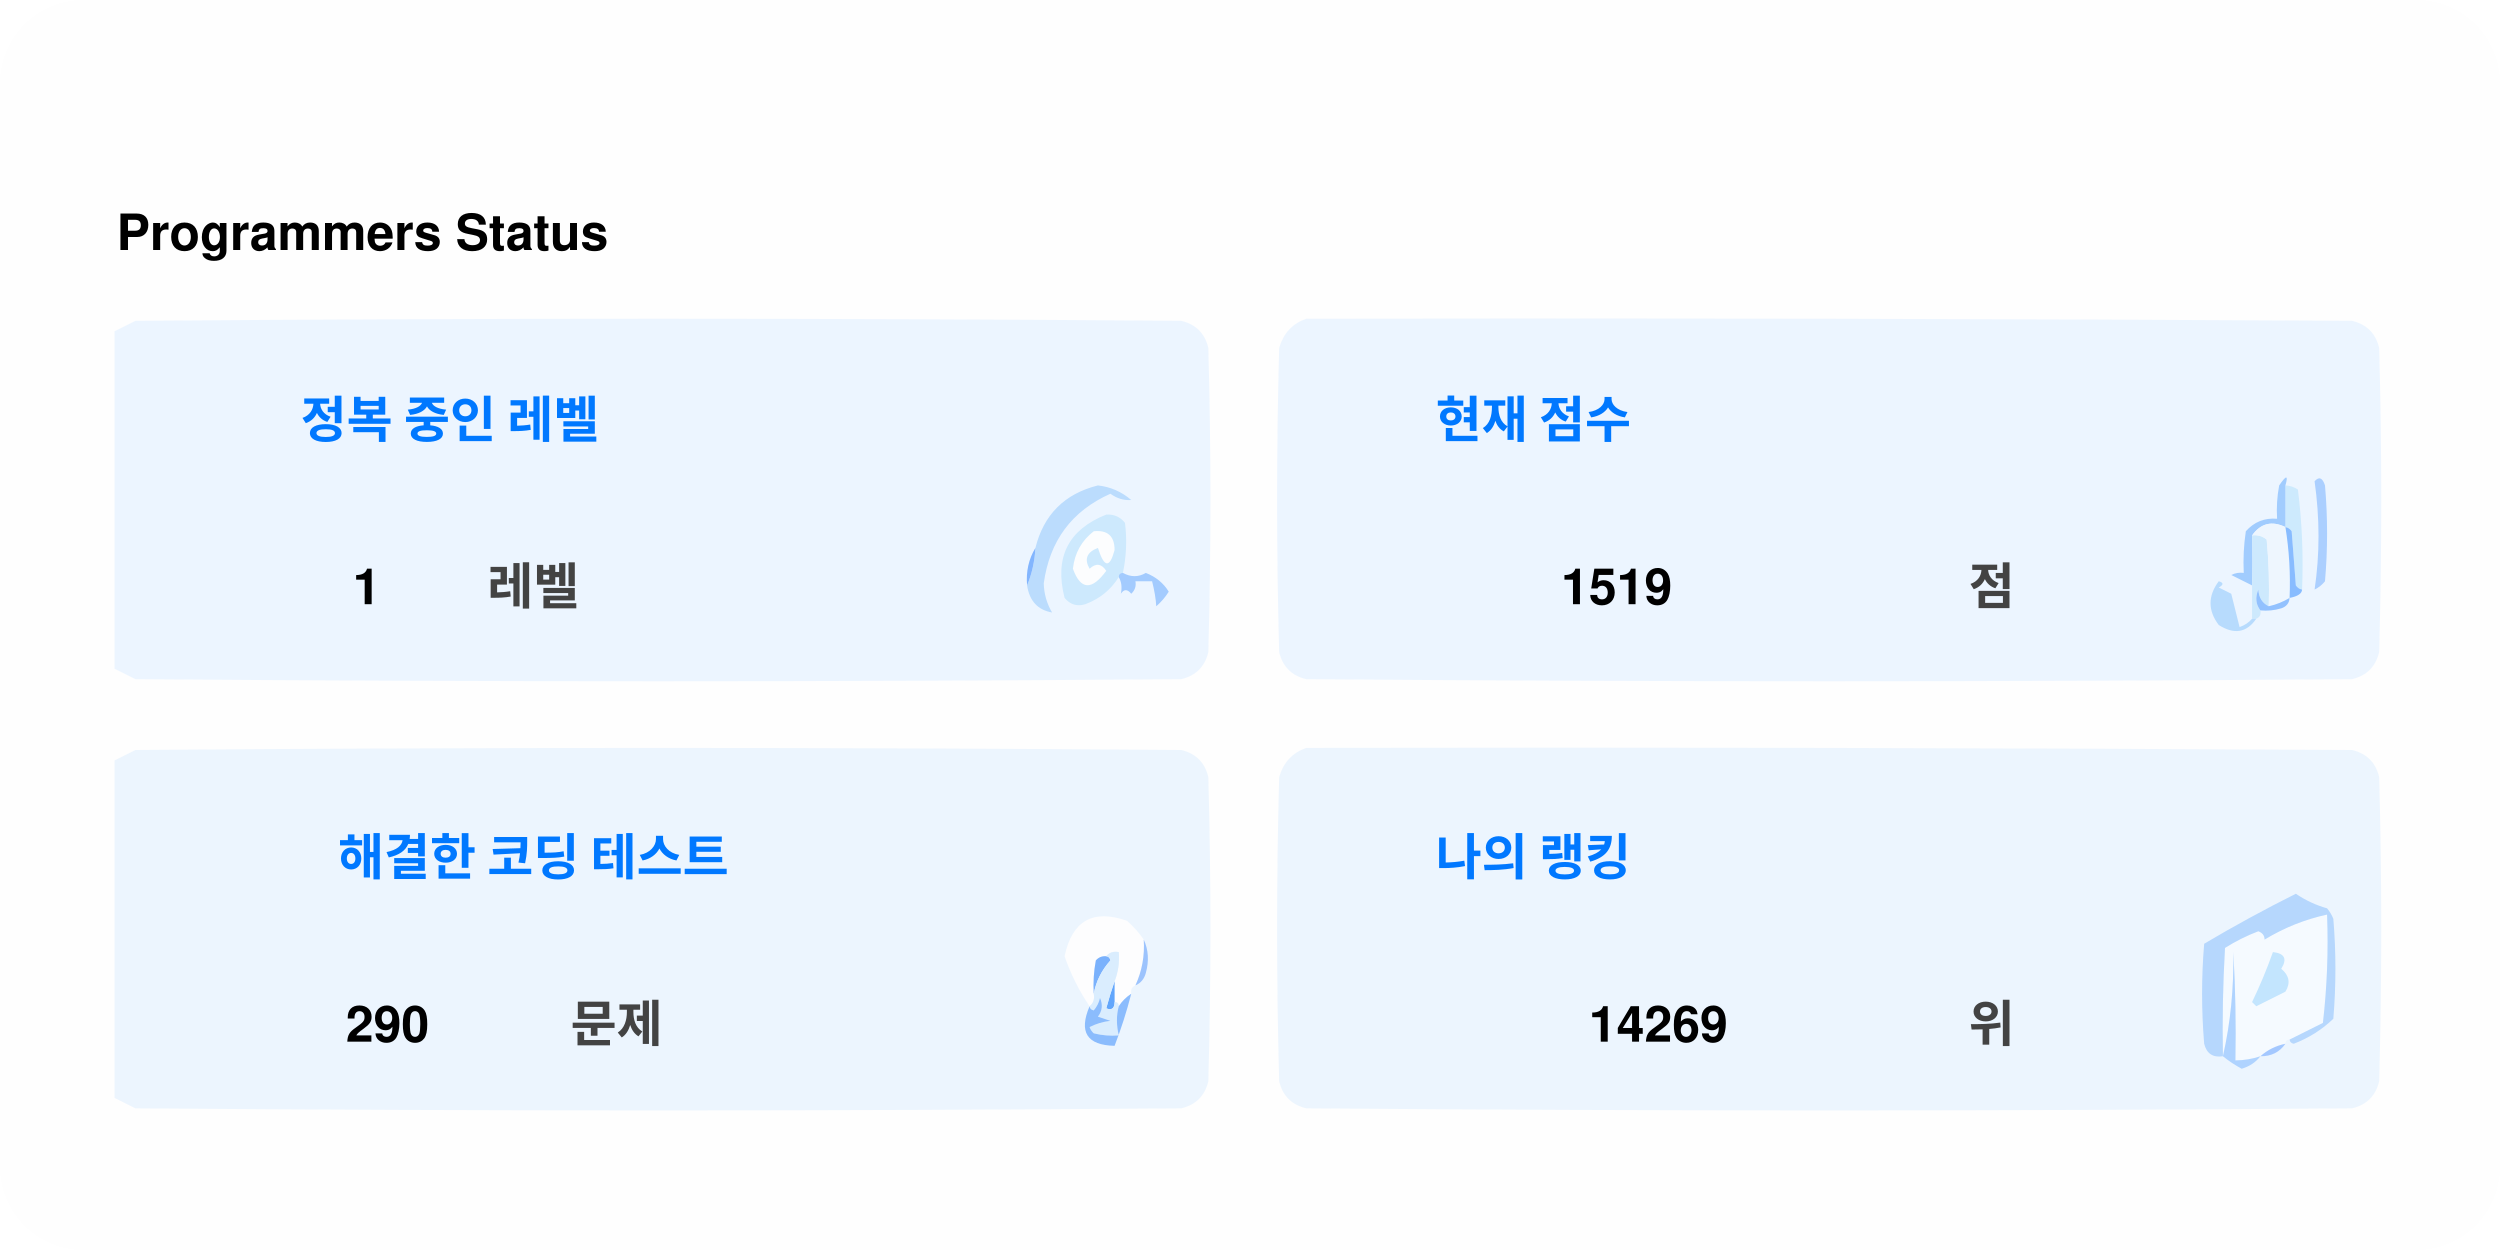
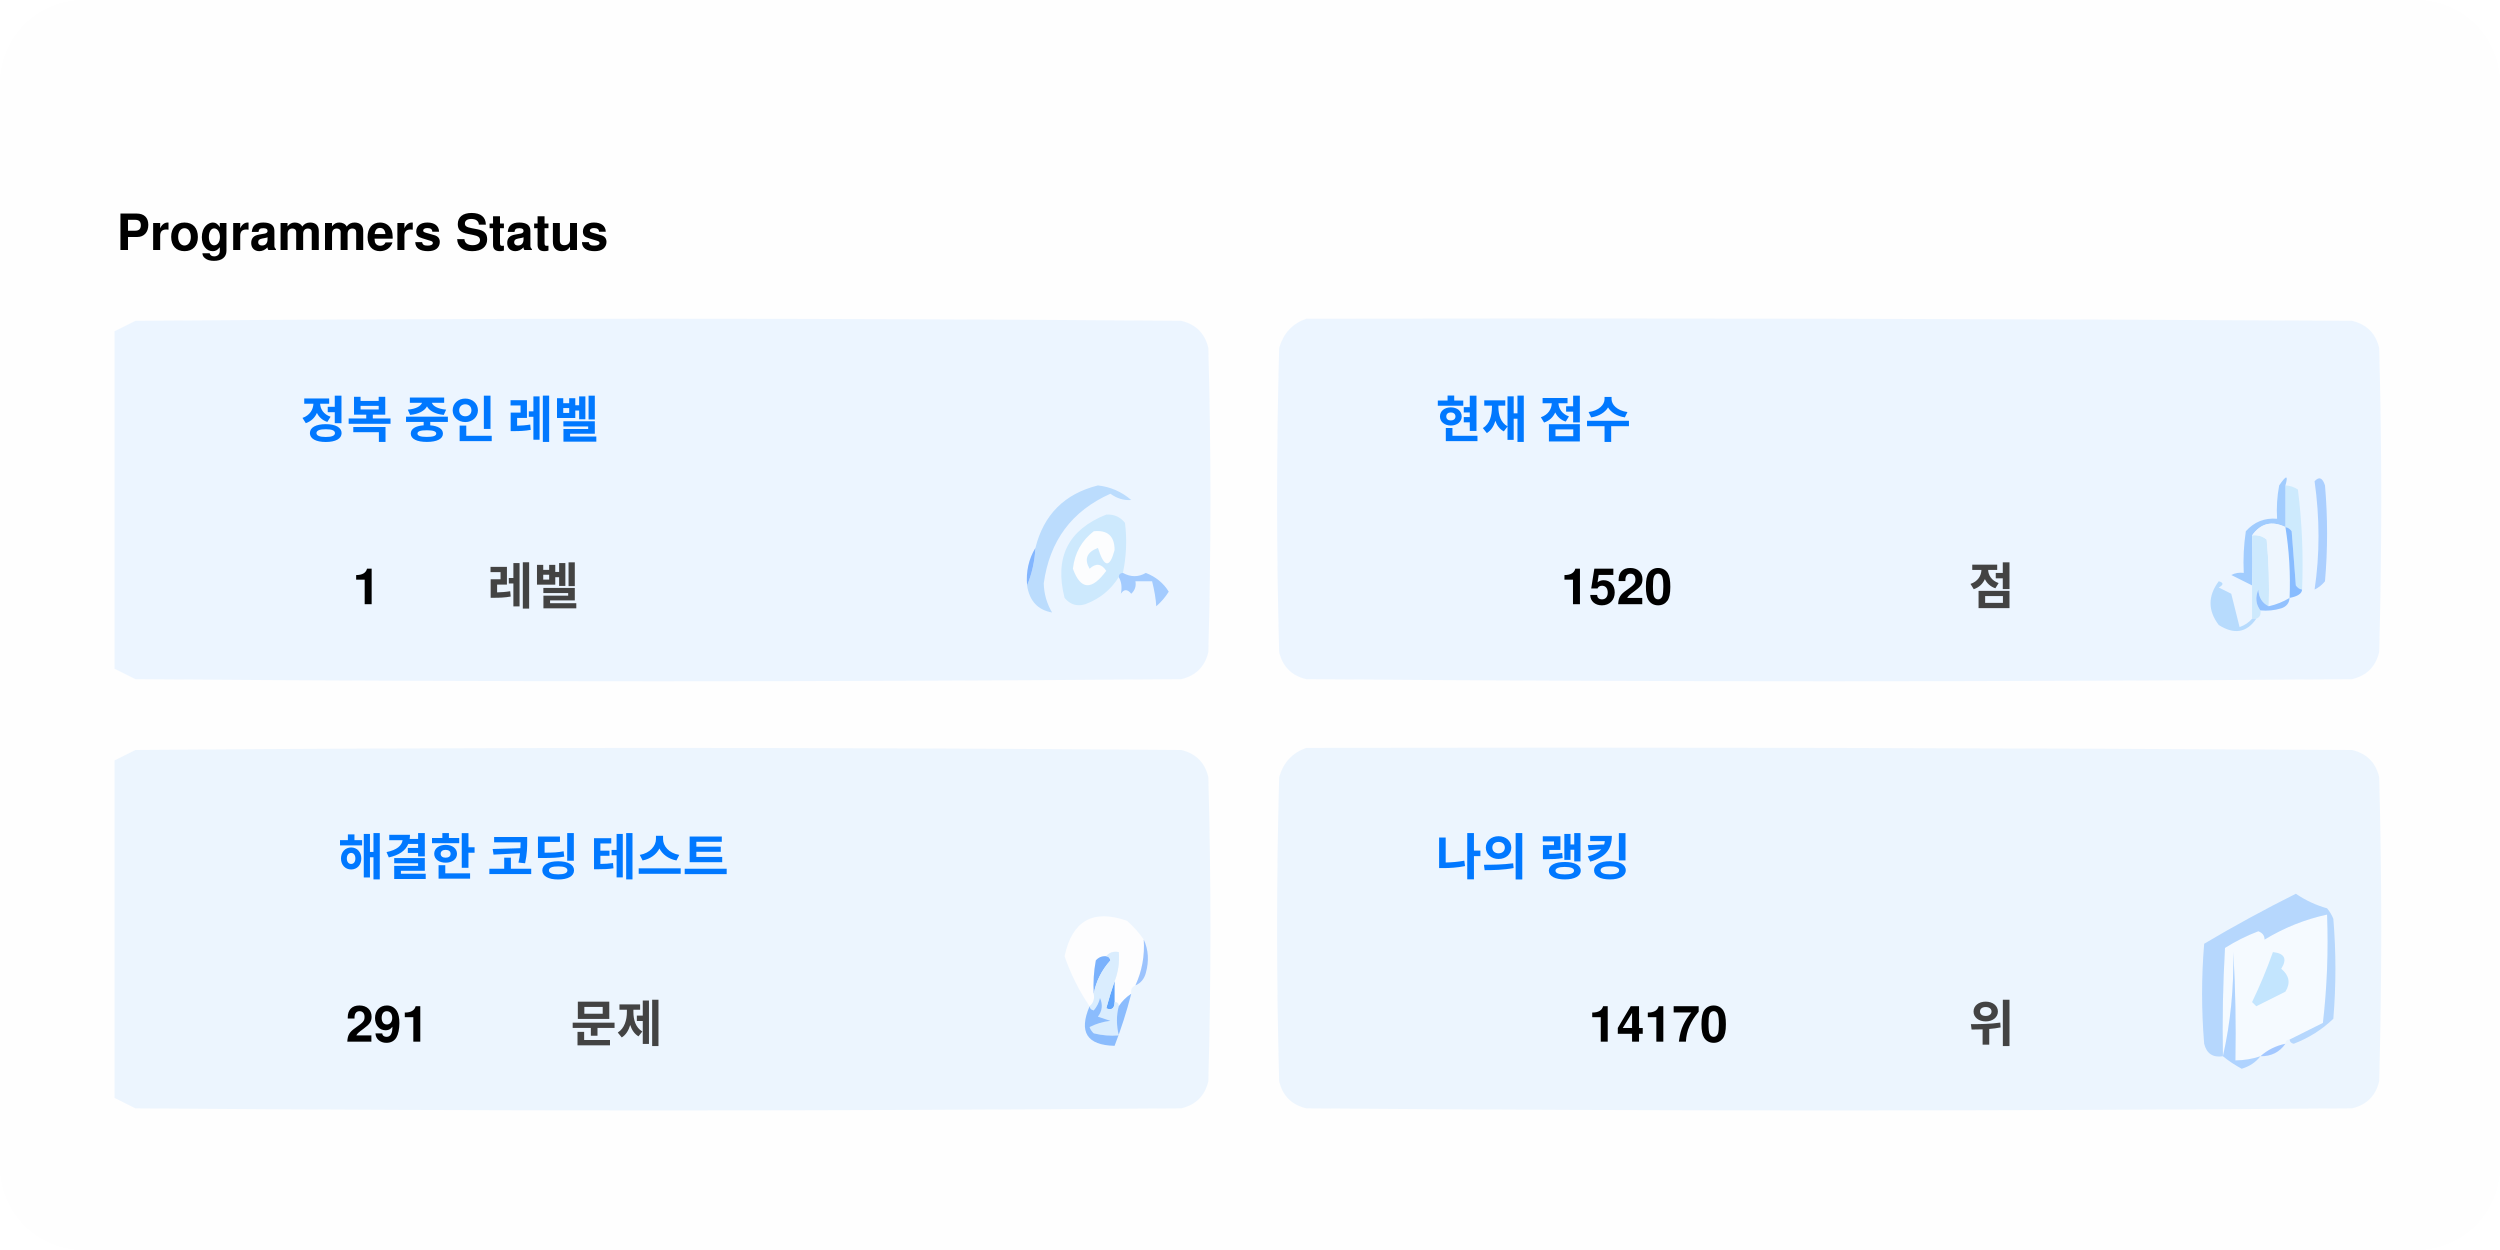
<svg xmlns="http://www.w3.org/2000/svg" version="1.1" width="600px" height="300px" style="shape-rendering:geometricPrecision; text-rendering:geometricPrecision; image-rendering:optimizeQuality; fill-rule:evenodd; clip-rule:evenodd">
  <style>.title0 {fill: #434343;font-size: 2rem;line-height: 1.5rem;font-weight: bold;font-family: -apple-system, BlinkMacSystemFont, Segoe UI, Helvetica, Arial, sans-serif, Apple Color Emoji, Segoe UI Emoji;}.title {fill: #434343;font-size: 1rem;line-height: 1.5rem;font-weight: bold;font-family: -apple-system, BlinkMacSystemFont, Segoe UI, Helvetica, Arial, sans-serif, Apple Color Emoji, Segoe UI Emoji;}.desc {fill: #434343;font-size: 2.5rem;font-weight: bold;line-height: 1.5rem;font-family: -apple-system, BlinkMacSystemFont, Segoe UI, Helvetica, Arial, sans-serif, Apple Color Emoji, Segoe UI Emoji;}.desc-2 {fill: #434343;font-size: 1rem;font-weight: bold;line-height: 1.5rem;font-family: -apple-system, BlinkMacSystemFont, Segoe UI, Helvetica, Arial, sans-serif, Apple Color Emoji, Segoe UI Emoji;}.text, .desc {animation: twinkling 4s ease-in-out infinite;}@keyframes twinkling {40% { opacity: 1; }50% { opacity: 0.5; }60% { opacity: 1; }70% { opacity: 0.5; }80% { opacity: 1; }}</style>
  <rect x="0" y="0" width="600" height="300" fill="#fefefe" rx="20" ry="20" />
  <g transform="translate(28, 60)">
    <g>
      <path style="opacity:1" fill="#fefefe" d="M -0.5,-0.5 C 183.167,-0.5 366.833,-0.5 550.5,-0.5C 550.5,71.833 550.5,144.167 550.5,216.5C 366.833,216.5 183.167,216.5 -0.5,216.5C -0.5,212.167 -0.5,207.833 -0.5,203.5C 1.14,204.32 2.807,205.153 4.5,206C 88.167,206.667 171.833,206.667 255.5,206C 259,205.167 261.167,203 262,199.5C 262.667,175.167 262.667,150.833 262,126.5C 261.167,123 259,120.833 255.5,120C 171.833,119.333 88.167,119.333 4.5,120C 2.807,120.847 1.14,121.68 -0.5,122.5C -0.5,115.167 -0.5,107.833 -0.5,100.5C 1.14,101.32 2.807,102.153 4.5,103C 88.167,103.667 171.833,103.667 255.5,103C 259,102.167 261.167,100 262,96.5C 262.667,72.167 262.667,47.833 262,23.5C 261.167,20 259,17.833 255.5,17C 171.833,16.333 88.167,16.333 4.5,17C 2.807,17.847 1.14,18.68 -0.5,19.5C -0.5,12.833 -0.5,6.167 -0.5,-0.5 Z" />
    </g>
    <text class="title0" style="fill: #000000" stroke="#none" stroke-width="1">Programmers Status</text>
    <g>
      <path style="opacity:1" fill="#ecf5ff" d="M -0.5,100.5 C -0.5,73.5 -0.5,46.5 -0.5,19.5C 1.14,18.68 2.807,17.847 4.5,17C 88.167,16.333 171.833,16.333 255.5,17C 259,17.833 261.167,20 262,23.5C 262.667,47.833 262.667,72.167 262,96.5C 261.167,100 259,102.167 255.5,103C 171.833,103.667 88.167,103.667 4.5,103C 2.807,102.153 1.14,101.32 -0.5,100.5 Z" />
    </g>
    <g>
      <path style="opacity:1" fill="#ecf5ff" d="M 285.5,16.5 C 369.167,16.333 452.834,16.5 536.5,17C 540,17.833 542.167,20 543,23.5C 543.667,47.833 543.667,72.167 543,96.5C 542.167,100 540,102.167 536.5,103C 452.833,103.667 369.167,103.667 285.5,103C 282,102.167 279.833,100 279,96.5C 278.333,72.167 278.333,47.833 279,23.5C 280.018,19.985 282.185,17.652 285.5,16.5 Z" />
    </g>
    <g>
      <path style="opacity:1" fill="#cdeafd" d="M 520.5,56.5 C 521.583,56.539 522.583,56.873 523.5,57.5C 524.498,65.472 524.831,73.472 524.5,81.5C 523.883,81.389 523.383,81.056 523,80.5C 522.667,76.167 522.333,71.833 522,67.5C 521.617,66.944 521.117,66.611 520.5,66.5C 520.5,63.167 520.5,59.833 520.5,56.5 Z" />
    </g>
    <g>
      <path style="opacity:1" fill="#abcfff" d="M 527.5,55.5 C 528.566,54.308 529.399,54.641 530,56.5C 530.667,64.167 530.667,71.833 530,79.5C 529.311,80.357 528.478,81.023 527.5,81.5C 528.758,73.08 528.758,64.414 527.5,55.5 Z" />
    </g>
    <g>
      <path style="opacity:1" fill="#bbdcfd" d="M 218.5,80.5 C 219.657,77.727 220.324,74.727 220.5,71.5C 222.49,63.51 227.49,58.51 235.5,56.5C 238.528,56.847 241.194,58.014 243.5,60C 241.744,60.141 240.078,59.641 238.5,58.5C 229.247,62.607 223.914,69.773 222.5,80C 222.565,82.526 223.232,84.859 224.5,87C 221.07,86.397 219.07,84.231 218.5,80.5 Z" />
    </g>
    <g>
      <path style="opacity:1" fill="#cde9fd" d="M 241.5,77.5 C 240.833,77.5 240.5,77.833 240.5,78.5C 238.628,81.529 235.961,83.695 232.5,85C 230.536,85.624 228.869,85.124 227.5,83.5C 225.021,73.791 228.354,67.124 237.5,63.5C 239.374,63.39 240.874,64.056 242,65.5C 242.497,69.524 242.331,73.524 241.5,77.5 Z" />
    </g>
    <g>
      <path style="opacity:1" fill="#fcfdfe" d="M 234.5,67.5 C 237.826,67.162 239.493,68.662 239.5,72C 238.334,76.434 237,76.267 235.5,71.5C 232.832,72.515 232.166,74.182 233.5,76.5C 235.017,75.089 236.351,75.256 237.5,77C 234.006,81.771 231.34,81.605 229.5,76.5C 229.904,72.771 231.571,69.771 234.5,67.5 Z" />
    </g>
    <g>
      <path style="opacity:1" fill="#a1ccfe" d="M 520.5,56.5 C 520.5,59.833 520.5,63.167 520.5,66.5C 517.238,64.922 514.572,65.589 512.5,68.5C 512.617,72.81 512.617,76.81 512.5,80.5C 510.86,79.68 509.193,78.847 507.5,78C 508.448,77.517 509.448,77.35 510.5,77.5C 510.335,74.15 510.502,70.817 511,67.5C 512.995,65.253 515.495,64.253 518.5,64.5C 518.336,61.813 518.503,59.146 519,56.5C 520.731,53.969 521.231,53.969 520.5,56.5 Z" />
    </g>
    <g>
      <path style="opacity:1" fill="#cde9fd" d="M 512.5,68.5 C 513.822,68.33 514.989,68.663 516,69.5C 516.499,74.823 516.666,80.156 516.5,85.5C 514.955,84.77 514.122,83.437 514,81.5C 513.22,83.387 513.387,85.054 514.5,86.5C 514.672,87.492 514.338,88.158 513.5,88.5C 513.167,88.5 512.833,88.5 512.5,88.5C 512.5,85.833 512.5,83.167 512.5,80.5C 512.617,76.81 512.617,72.81 512.5,68.5 Z" />
    </g>
    <g>
      <path style="opacity:1" fill="#eef6fe" d="M 520.5,66.5 C 521.407,72.106 521.74,77.773 521.5,83.5C 519.95,84.441 518.284,85.108 516.5,85.5C 516.666,80.156 516.499,74.823 516,69.5C 514.989,68.663 513.822,68.33 512.5,68.5C 514.572,65.589 517.238,64.922 520.5,66.5 Z" />
    </g>
    <g>
      <path style="opacity:1" fill="#88bcff" d="M 520.5,66.5 C 521.117,66.611 521.617,66.944 522,67.5C 522.333,71.833 522.667,76.167 523,80.5C 523.383,81.056 523.883,81.389 524.5,81.5C 524.445,82.469 523.445,83.136 521.5,83.5C 521.74,77.773 521.407,72.106 520.5,66.5 Z" />
    </g>
    <g>
      <path style="opacity:1" fill="#82b5fe" d="M 220.5,71.5 C 220.324,74.727 219.657,77.727 218.5,80.5C 218.215,77.171 218.882,74.171 220.5,71.5 Z" />
    </g>
    <g>
      <path style="opacity:1" fill="#a3cbfe" d="M 240.5,78.5 C 240.5,77.833 240.833,77.5 241.5,77.5C 243.391,78.536 245.224,78.536 247,77.5C 249.391,78.429 251.225,79.929 252.5,82C 251.681,83.319 250.681,84.486 249.5,85.5C 249.409,83.777 249.075,81.777 248.5,79.5C 247.167,79.5 245.833,79.5 244.5,79.5C 244.719,80.675 244.386,81.675 243.5,82.5C 242.575,81.359 241.741,81.359 241,82.5C 241.331,80.981 241.164,79.648 240.5,78.5 Z" />
    </g>
    <g>
      <path style="opacity:1" fill="#b7dbfd" d="M 512.5,88.5 C 512.833,88.5 513.167,88.5 513.5,88.5C 511.199,91.857 508.199,92.357 504.5,90C 501.872,86.535 501.872,83.035 504.5,79.5C 505.696,79.846 505.696,80.346 504.5,81C 505.5,81.5 506.5,82 507.5,82.5C 508.167,85.167 508.833,87.833 509.5,90.5C 510.739,90.058 511.739,89.391 512.5,88.5 Z" />
    </g>
    <g>
      <path style="opacity:1" fill="#92c1fe" d="M 516.5,85.5 C 518.284,85.108 519.95,84.441 521.5,83.5C 521.423,84.75 520.756,85.583 519.5,86C 517.866,86.493 516.199,86.66 514.5,86.5C 513.387,85.054 513.22,83.387 514,81.5C 514.122,83.437 514.955,84.77 516.5,85.5 Z" />
    </g>
    <g>
      <path style="opacity:1" fill="#ecf5fe" d="M -0.5,203.5 C -0.5,176.5 -0.5,149.5 -0.5,122.5C 1.14,121.68 2.807,120.847 4.5,120C 88.167,119.333 171.833,119.333 255.5,120C 259,120.833 261.167,123 262,126.5C 262.667,150.833 262.667,175.167 262,199.5C 261.167,203 259,205.167 255.5,206C 171.833,206.667 88.167,206.667 4.5,206C 2.807,205.153 1.14,204.32 -0.5,203.5 Z" />
    </g>
    <g>
      <path style="opacity:1" fill="#ecf5fe" d="M 285.5,119.5 C 369.167,119.333 452.834,119.5 536.5,120C 540,120.833 542.167,123 543,126.5C 543.667,150.833 543.667,175.167 543,199.5C 542.167,203 540,205.167 536.5,206C 452.833,206.667 369.167,206.667 285.5,206C 282,205.167 279.833,203 279,199.5C 278.333,175.167 278.333,150.833 279,126.5C 280.018,122.985 282.185,120.652 285.5,119.5 Z" />
    </g>
    <g>
      <path style="opacity:1" fill="#fdfdfe" d="M 246.5,165.5 C 246.758,169.367 246.092,173.034 244.5,176.5C 243.662,176.842 243.328,177.508 243.5,178.5C 242.272,179.306 241.272,180.306 240.5,181.5C 240.5,180.833 240.167,180.5 239.5,180.5C 239.5,178.833 239.5,177.167 239.5,175.5C 240.369,173.283 240.702,170.95 240.5,168.5C 239.209,168.263 238.209,168.596 237.5,169.5C 236.504,169.414 235.671,169.748 235,170.5C 234.503,173.146 234.336,175.813 234.5,178.5C 234.737,179.791 234.404,180.791 233.5,181.5C 230.986,177.806 228.986,173.806 227.5,169.5C 229.309,160.957 234.309,158.124 242.5,161C 244.07,162.397 245.404,163.897 246.5,165.5 Z" />
    </g>
    <g>
      <path style="opacity:1" fill="#f5faff" d="M 521.5,189.5 C 520.833,189.5 520.5,189.833 520.5,190.5C 518.181,190.992 516.181,191.992 514.5,193.5C 512.565,194.15 510.565,194.483 508.5,194.5C 508.666,185.827 508.5,177.16 508,168.5C 508.141,177.227 507.308,185.56 505.5,193.5C 505.334,184.827 505.5,176.16 506,167.5C 508.527,165.903 511.194,164.57 514,163.5C 515.011,163.892 515.511,164.559 515.5,165.5C 520.21,162.641 525.21,160.641 530.5,159.5C 530.831,168.192 530.498,176.859 529.5,185.5C 526.807,186.847 524.14,188.18 521.5,189.5 Z" />
    </g>
    <g>
      <path style="opacity:1" fill="#b6d7fd" d="M 521.5,189.5 C 524.14,188.18 526.807,186.847 529.5,185.5C 530.498,176.859 530.831,168.192 530.5,159.5C 525.21,160.641 520.21,162.641 515.5,165.5C 515.511,164.559 515.011,163.892 514,163.5C 511.194,164.57 508.527,165.903 506,167.5C 505.5,176.16 505.334,184.827 505.5,193.5C 503.089,193.863 501.589,192.863 501,190.5C 500.333,182.5 500.333,174.5 501,166.5C 508.173,162.246 515.507,158.246 523,154.5C 525.304,156.068 527.804,157.235 530.5,158C 531.126,158.75 531.626,159.584 532,160.5C 532.667,168.5 532.667,176.5 532,184.5C 529.292,187.111 526.125,189.111 522.5,190.5C 521.893,190.376 521.56,190.043 521.5,189.5 Z" />
    </g>
    <g>
      <path style="opacity:1" fill="#c3e5fe" d="M 517.5,168.5 C 520.317,168.801 520.984,170.134 519.5,172.5C 521.439,174.122 521.772,175.956 520.5,178C 518.167,179.167 515.833,180.333 513.5,181.5C 513.167,181.167 512.833,180.833 512.5,180.5C 514.414,176.515 516.081,172.515 517.5,168.5 Z" />
    </g>
    <g>
      <path style="opacity:1" fill="#7ab1fc" d="M 237.5,169.5 C 238.043,169.56 238.376,169.893 238.5,170.5C 236.395,172.836 235.062,175.503 234.5,178.5C 234.336,175.813 234.503,173.146 235,170.5C 235.671,169.748 236.504,169.414 237.5,169.5 Z" />
    </g>
    <g>
      <path style="opacity:1" fill="#afd3ff" d="M 514.5,193.5 C 513.378,194.947 511.878,195.947 510,196.5C 508.348,195.601 506.848,194.601 505.5,193.5C 507.308,185.56 508.141,177.227 508,168.5C 508.5,177.16 508.666,185.827 508.5,194.5C 510.565,194.483 512.565,194.15 514.5,193.5 Z" />
    </g>
    <g>
      <path style="opacity:1" fill="#9cc3fd" d="M 246.5,165.5 C 247.634,167.966 247.801,170.633 247,173.5C 246.623,174.942 245.79,175.942 244.5,176.5C 246.092,173.034 246.758,169.367 246.5,165.5 Z" />
    </g>
    <g>
      <path style="opacity:1" fill="#62a6fc" d="M 239.5,175.5 C 239.5,177.167 239.5,178.833 239.5,180.5C 239.483,182.028 238.816,182.528 237.5,182C 238.117,179.723 238.784,177.556 239.5,175.5 Z" />
    </g>
    <g>
      <path style="opacity:1" fill="#daedfe" d="M 237.5,169.5 C 238.209,168.596 239.209,168.263 240.5,168.5C 240.702,170.95 240.369,173.283 239.5,175.5C 238.784,177.556 238.117,179.723 237.5,182C 238.816,182.528 239.483,182.028 239.5,180.5C 240.167,180.5 240.5,180.833 240.5,181.5C 239.918,183.669 239.918,186.002 240.5,188.5C 238.473,188.662 236.473,188.495 234.5,188C 234.043,187.586 233.709,187.086 233.5,186.5C 235.078,185.702 236.744,185.202 238.5,185C 237.5,184.667 236.5,184.333 235.5,184C 236.554,182.612 236.72,181.112 236,179.5C 235.751,180.624 235.251,181.624 234.5,182.5C 233.893,182.376 233.56,182.043 233.5,181.5C 234.404,180.791 234.737,179.791 234.5,178.5C 235.062,175.503 236.395,172.836 238.5,170.5C 238.376,169.893 238.043,169.56 237.5,169.5 Z" />
    </g>
    <g>
      <path style="opacity:1" fill="#8bbcfd" d="M 243.5,178.5 C 242.395,182.803 241.062,186.969 239.5,191C 232.857,190.847 230.857,187.68 233.5,181.5C 233.56,182.043 233.893,182.376 234.5,182.5C 235.251,181.624 235.751,180.624 236,179.5C 236.72,181.112 236.554,182.612 235.5,184C 236.5,184.333 237.5,184.667 238.5,185C 236.744,185.202 235.078,185.702 233.5,186.5C 233.709,187.086 234.043,187.586 234.5,188C 236.473,188.495 238.473,188.662 240.5,188.5C 239.918,186.002 239.918,183.669 240.5,181.5C 241.272,180.306 242.272,179.306 243.5,178.5 Z" />
    </g>
    <g>
      <path style="opacity:1" fill="#a4c8ff" d="M 520.5,190.5 C 519.089,192.539 517.089,193.539 514.5,193.5C 516.181,191.992 518.181,190.992 520.5,190.5 Z" />
    </g>
    <text text-anchor="middle" x="80" y="45" class="title" style="fill:#0078ff;" stroke="#none" stroke-width="1">정복 중인 레벨</text>
    <text text-anchor="middle" x="60" y="85" class="desc" style="fill:#000000;" stroke="#none" stroke-width="1">1</text>
    <text text-anchor="middle" x="100" y="85" class="desc-2" style="fill:#434343;" stroke="#none" stroke-width="1">레벨</text>
    <text text-anchor="middle" x="340" y="45" class="title" style="fill:#0078ff;" stroke="#none" stroke-width="1">현재 점수</text>
-     <text text-anchor="middle" x="360" y="85" class="desc" style="fill:#000000;" stroke="#none" stroke-width="1">1519</text>
+     <text text-anchor="middle" x="360" y="85" class="desc" style="fill:#000000;" stroke="#none" stroke-width="1">1520</text>
    <text text-anchor="middle" x="450" y="85" class="desc-2" style="fill:#434343;" stroke="#none" stroke-width="1">점</text>
    <text text-anchor="middle" x="100" y="150" class="title" style="fill:#0078ff;" stroke="#none" stroke-width="1">해결한 코딩 테스트</text>
-     <text text-anchor="middle" x="65" y="190" class="desc" style="fill:#000000;" stroke="#none" stroke-width="1">290</text>
+     <text text-anchor="middle" x="65" y="190" class="desc" style="fill:#000000;" stroke="#none" stroke-width="1">291</text>
    <text text-anchor="middle" x="120" y="190" class="desc-2" style="fill:#434343;" stroke="#none" stroke-width="1">문제</text>
    <text text-anchor="middle" x="340" y="150" class="title" style="fill:#0078ff;" stroke="#none" stroke-width="1">나의 랭킹</text>
-     <text text-anchor="middle" x="370" y="190" class="desc" style="fill:#000000;" stroke="#none" stroke-width="1">14269</text>
+     <text text-anchor="middle" x="370" y="190" class="desc" style="fill:#000000;" stroke="#none" stroke-width="1">14170</text>
    <text text-anchor="middle" x="450" y="190" class="desc-2" style="fill:#434343;" stroke="#none" stroke-width="1">위</text>
  </g>
</svg>
